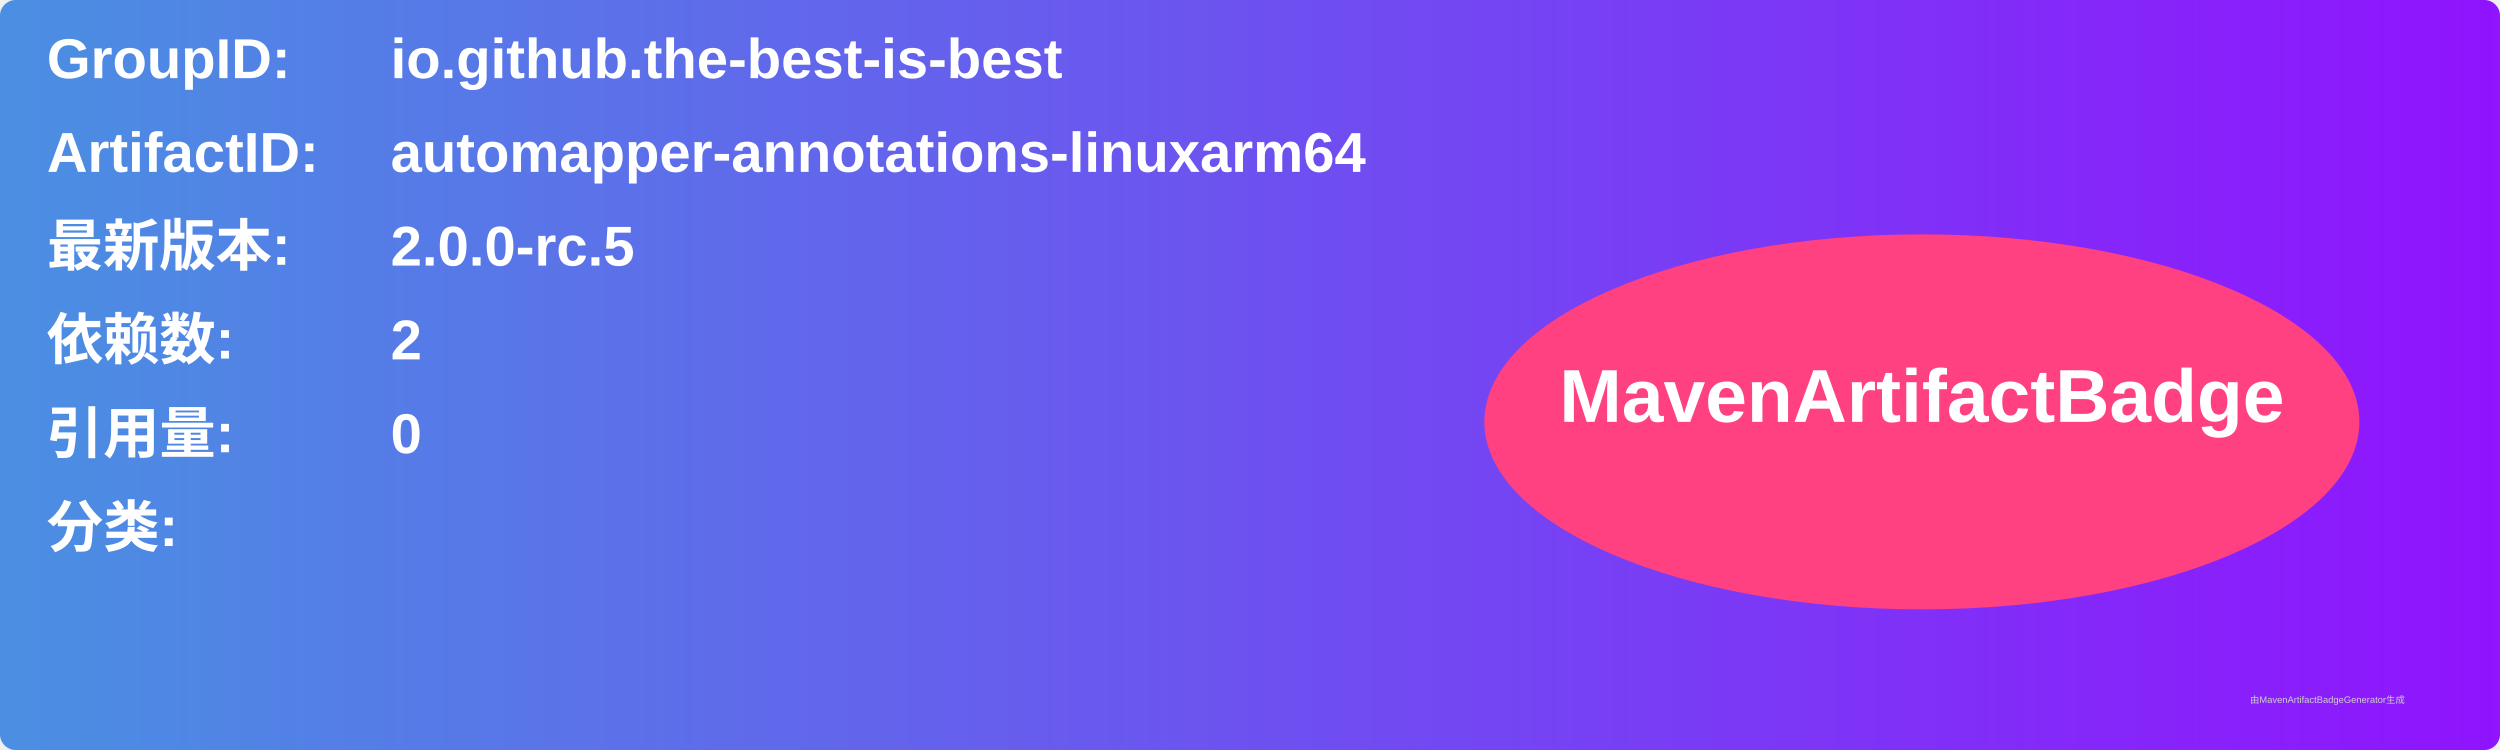
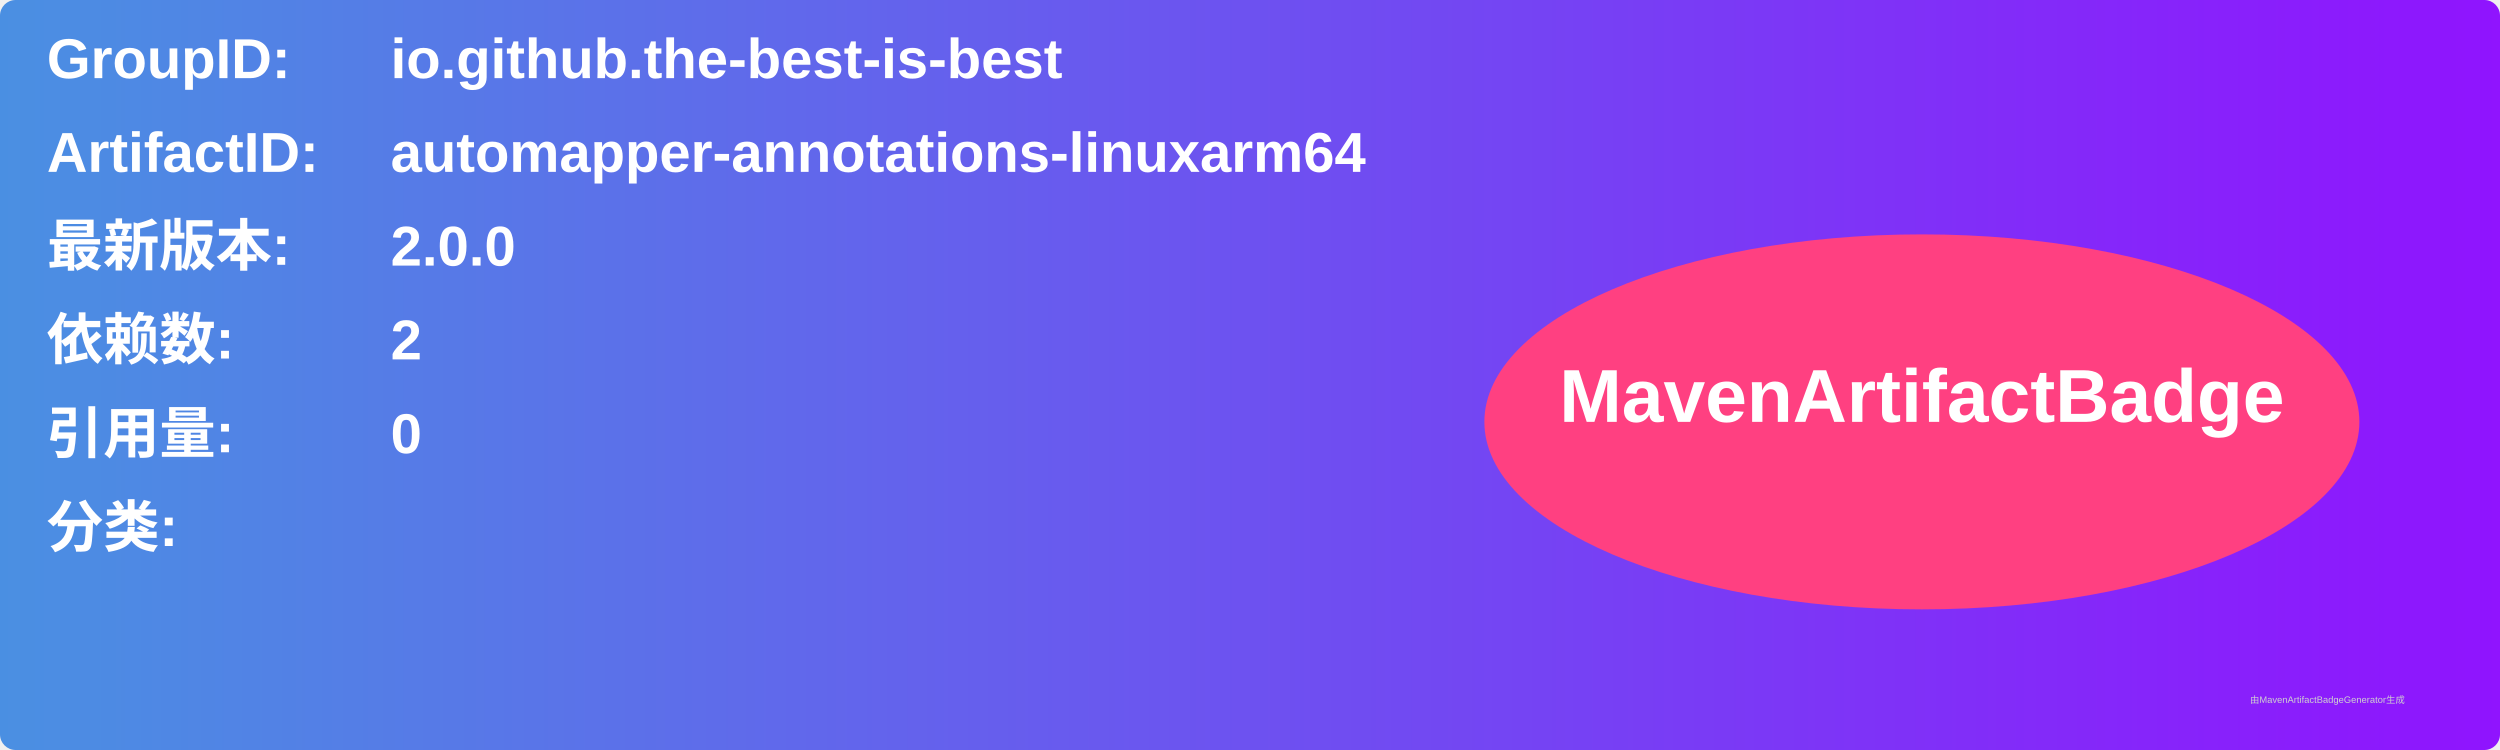
<svg xmlns="http://www.w3.org/2000/svg" width="800" height="240" viewBox="0 0 800 240">
  <linearGradient id="grad" x1="0%" y1="0%" x2="100%" y2="0%">
    <stop offset="0%" stop-color="#4a90e2" />
    <stop offset="100%" stop-color="#9013fe" />
  </linearGradient>
  <rect width="100%" height="100%" rx="5" ry="5" fill="url(#grad)" />
  <g transform="translate(15, 15)">
    <text x="0" y="10" font-family="Arial" font-size="18" fill="white" font-weight="bold" width="260">GroupID:</text>
    <text x="110" y="10" font-family="Arial" font-size="18" fill="white" font-weight="bold" width="460">io.github.the-best-is-best</text>
    <text x="0" y="40" font-family="Arial" font-size="18" fill="white" font-weight="bold" width="260">ArtifactID:</text>
    <text x="110" y="40" font-family="Arial" font-size="18" fill="white" font-weight="bold" width="460">automapper-annotations-linuxarm64</text>
    <text x="0" y="70" font-family="Arial" font-size="18" fill="white" font-weight="bold">最新版本:</text>
    <text x="110" y="70" font-family="Arial" font-size="18" fill="white" font-weight="bold">
-       <tspan font-weight="bold">2.0.0-rc.5</tspan>
+       <tspan font-weight="bold">2.0.0</tspan>
    </text>
    <text x="0" y="100" font-family="Arial" font-size="18" fill="white" font-weight="bold">依赖数: </text>
    <text x="110" y="100" font-family="Arial" font-size="18" fill="white">
      <tspan font-weight="bold">2</tspan>
    </text>
    <text x="0" y="130" font-family="Arial" font-size="18" fill="white" font-weight="bold">引用量: </text>
    <text x="110" y="130" font-family="Arial" font-size="18" fill="white">
      <tspan font-weight="bold">0</tspan>
    </text>
    <text x="0" y="160" font-family="Arial" font-size="18" fill="white" font-weight="bold">分类:</text>
    <text x="10" y="190" font-family="Arial" font-size="10" fill="white">
      <tspan font-weight="bold" />
    </text>
    <ellipse cx="600" cy="120" rx="140" ry="60" fill="#ff4081" />
    <text x="600" y="120" text-anchor="middle" font-family="Arial" font-size="24" fill="white" font-weight="bold">MavenArtifactBadge</text>
  </g>
  <text x="720" y="225" font-family="Arial" font-size="3" fill="#d0d0d0">由MavenArtifactBadgeGenerator生成</text>
</svg>
